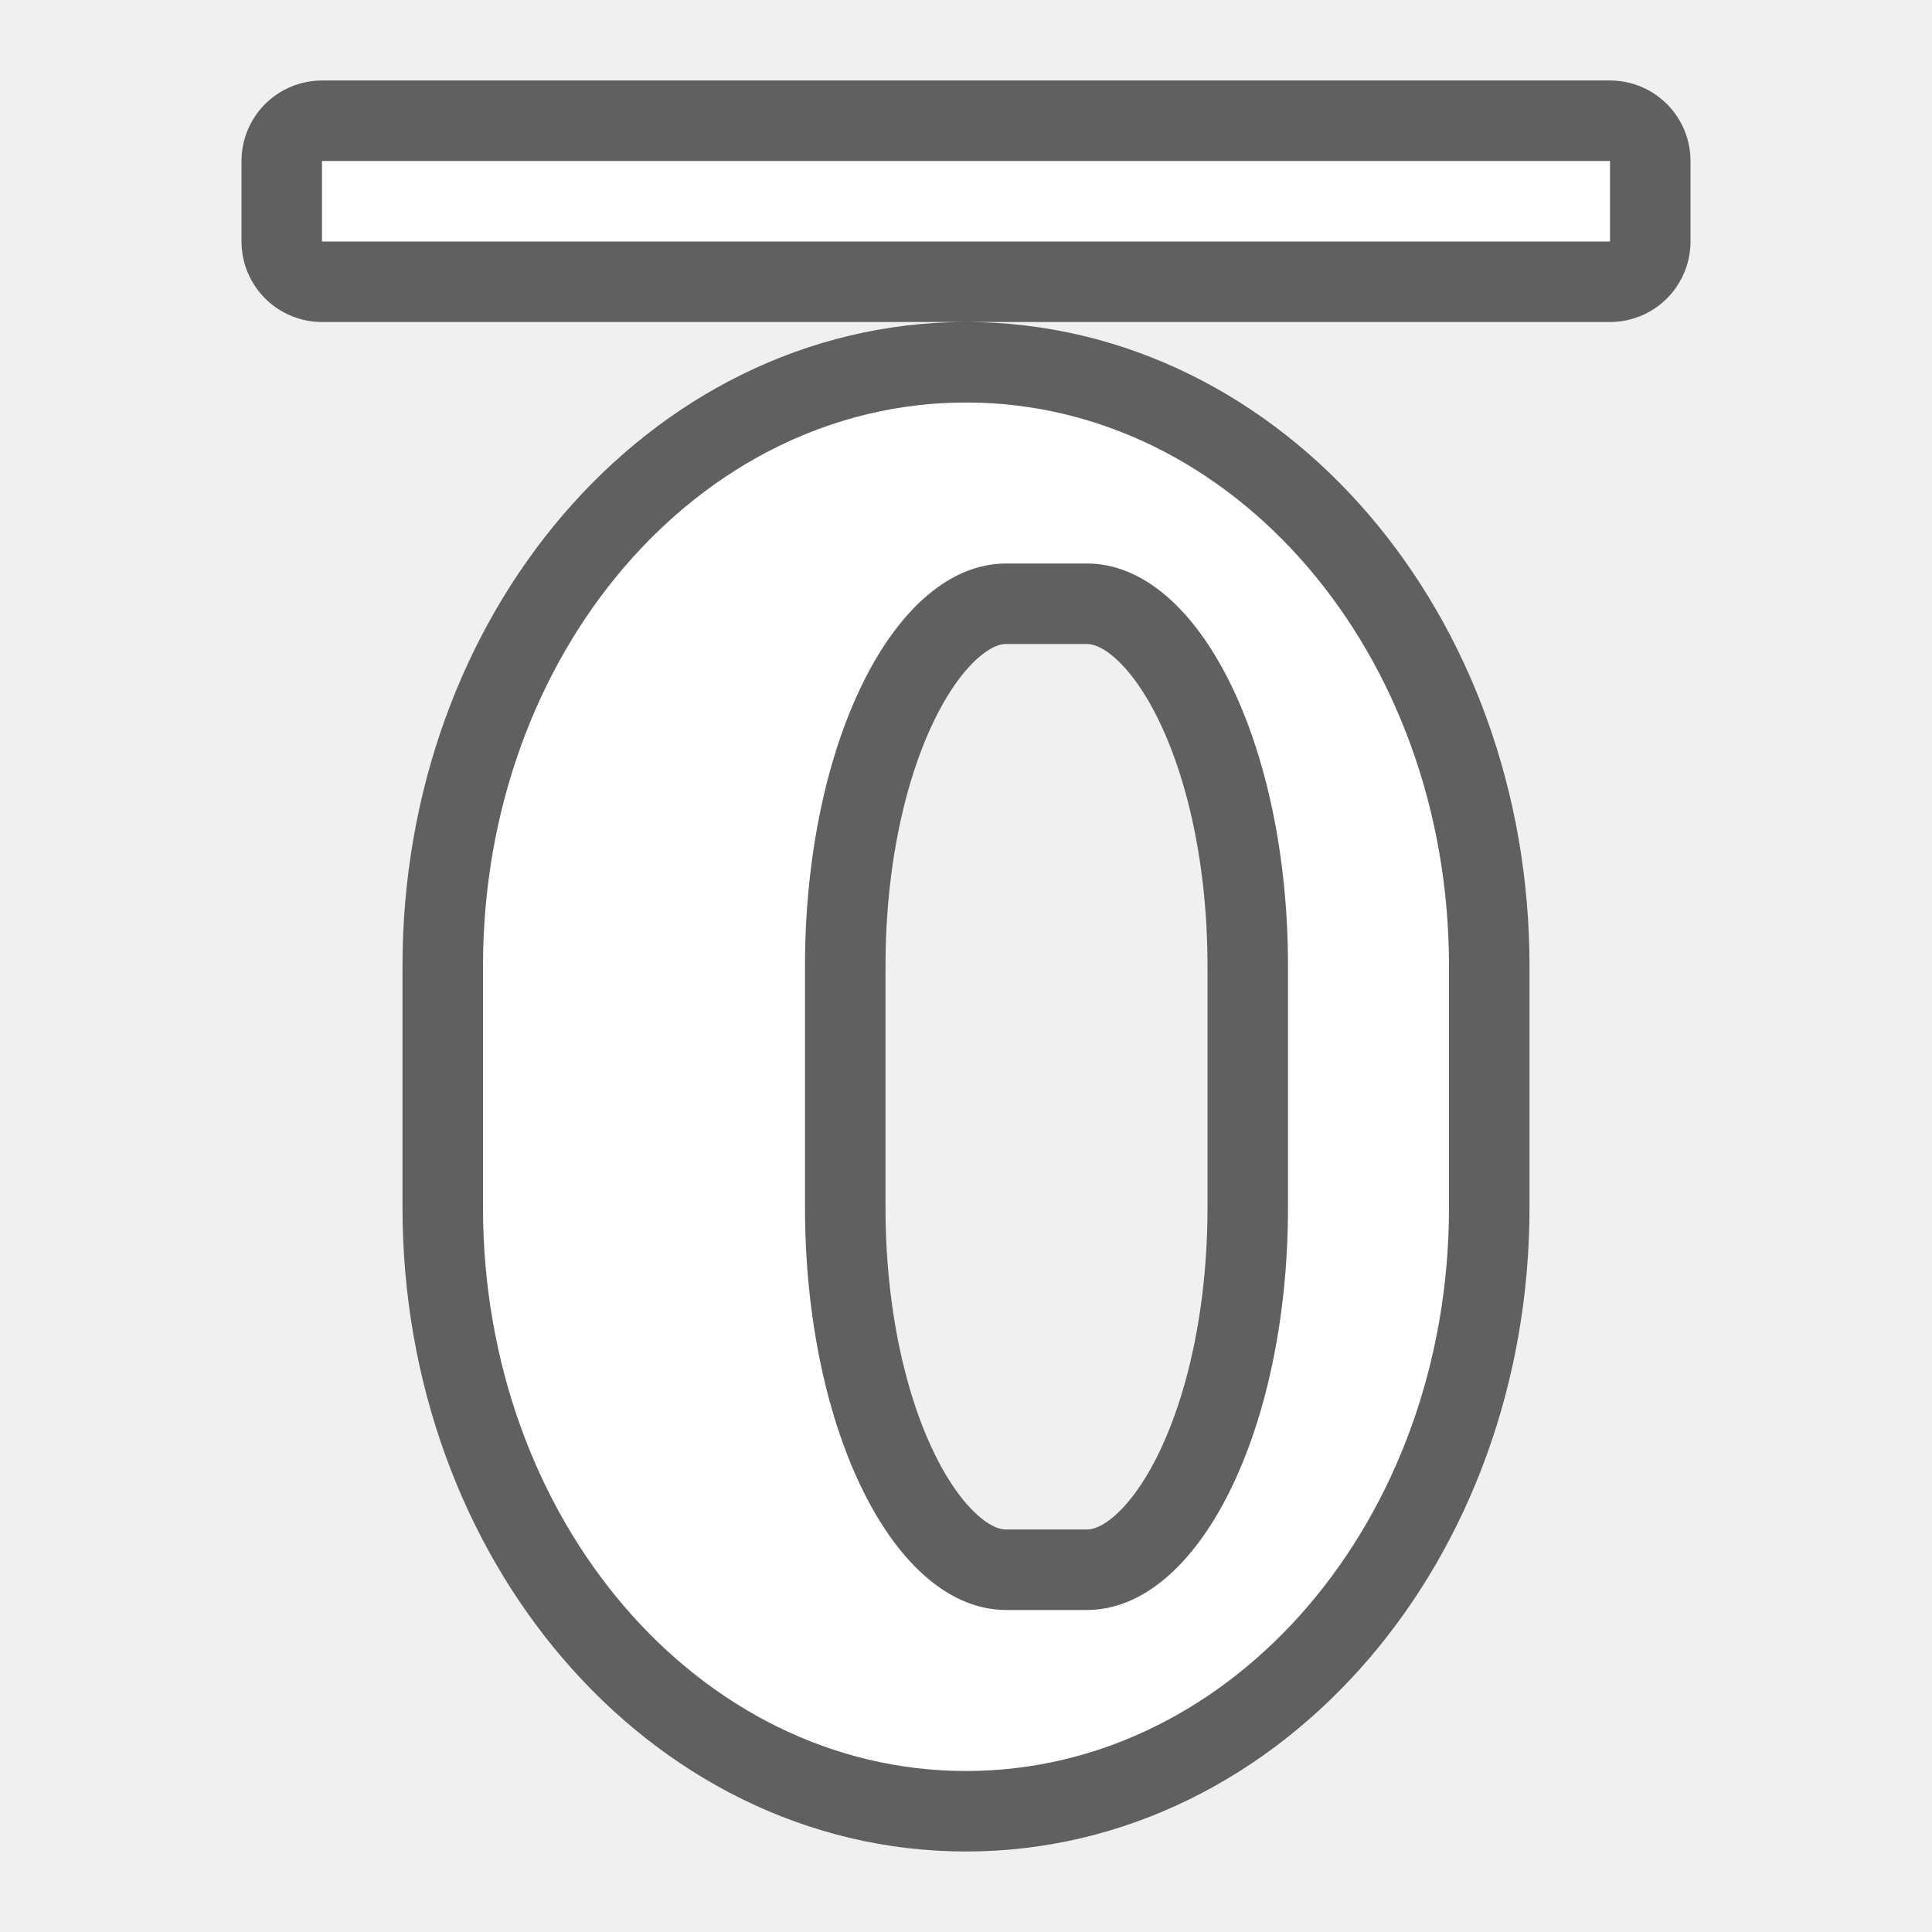
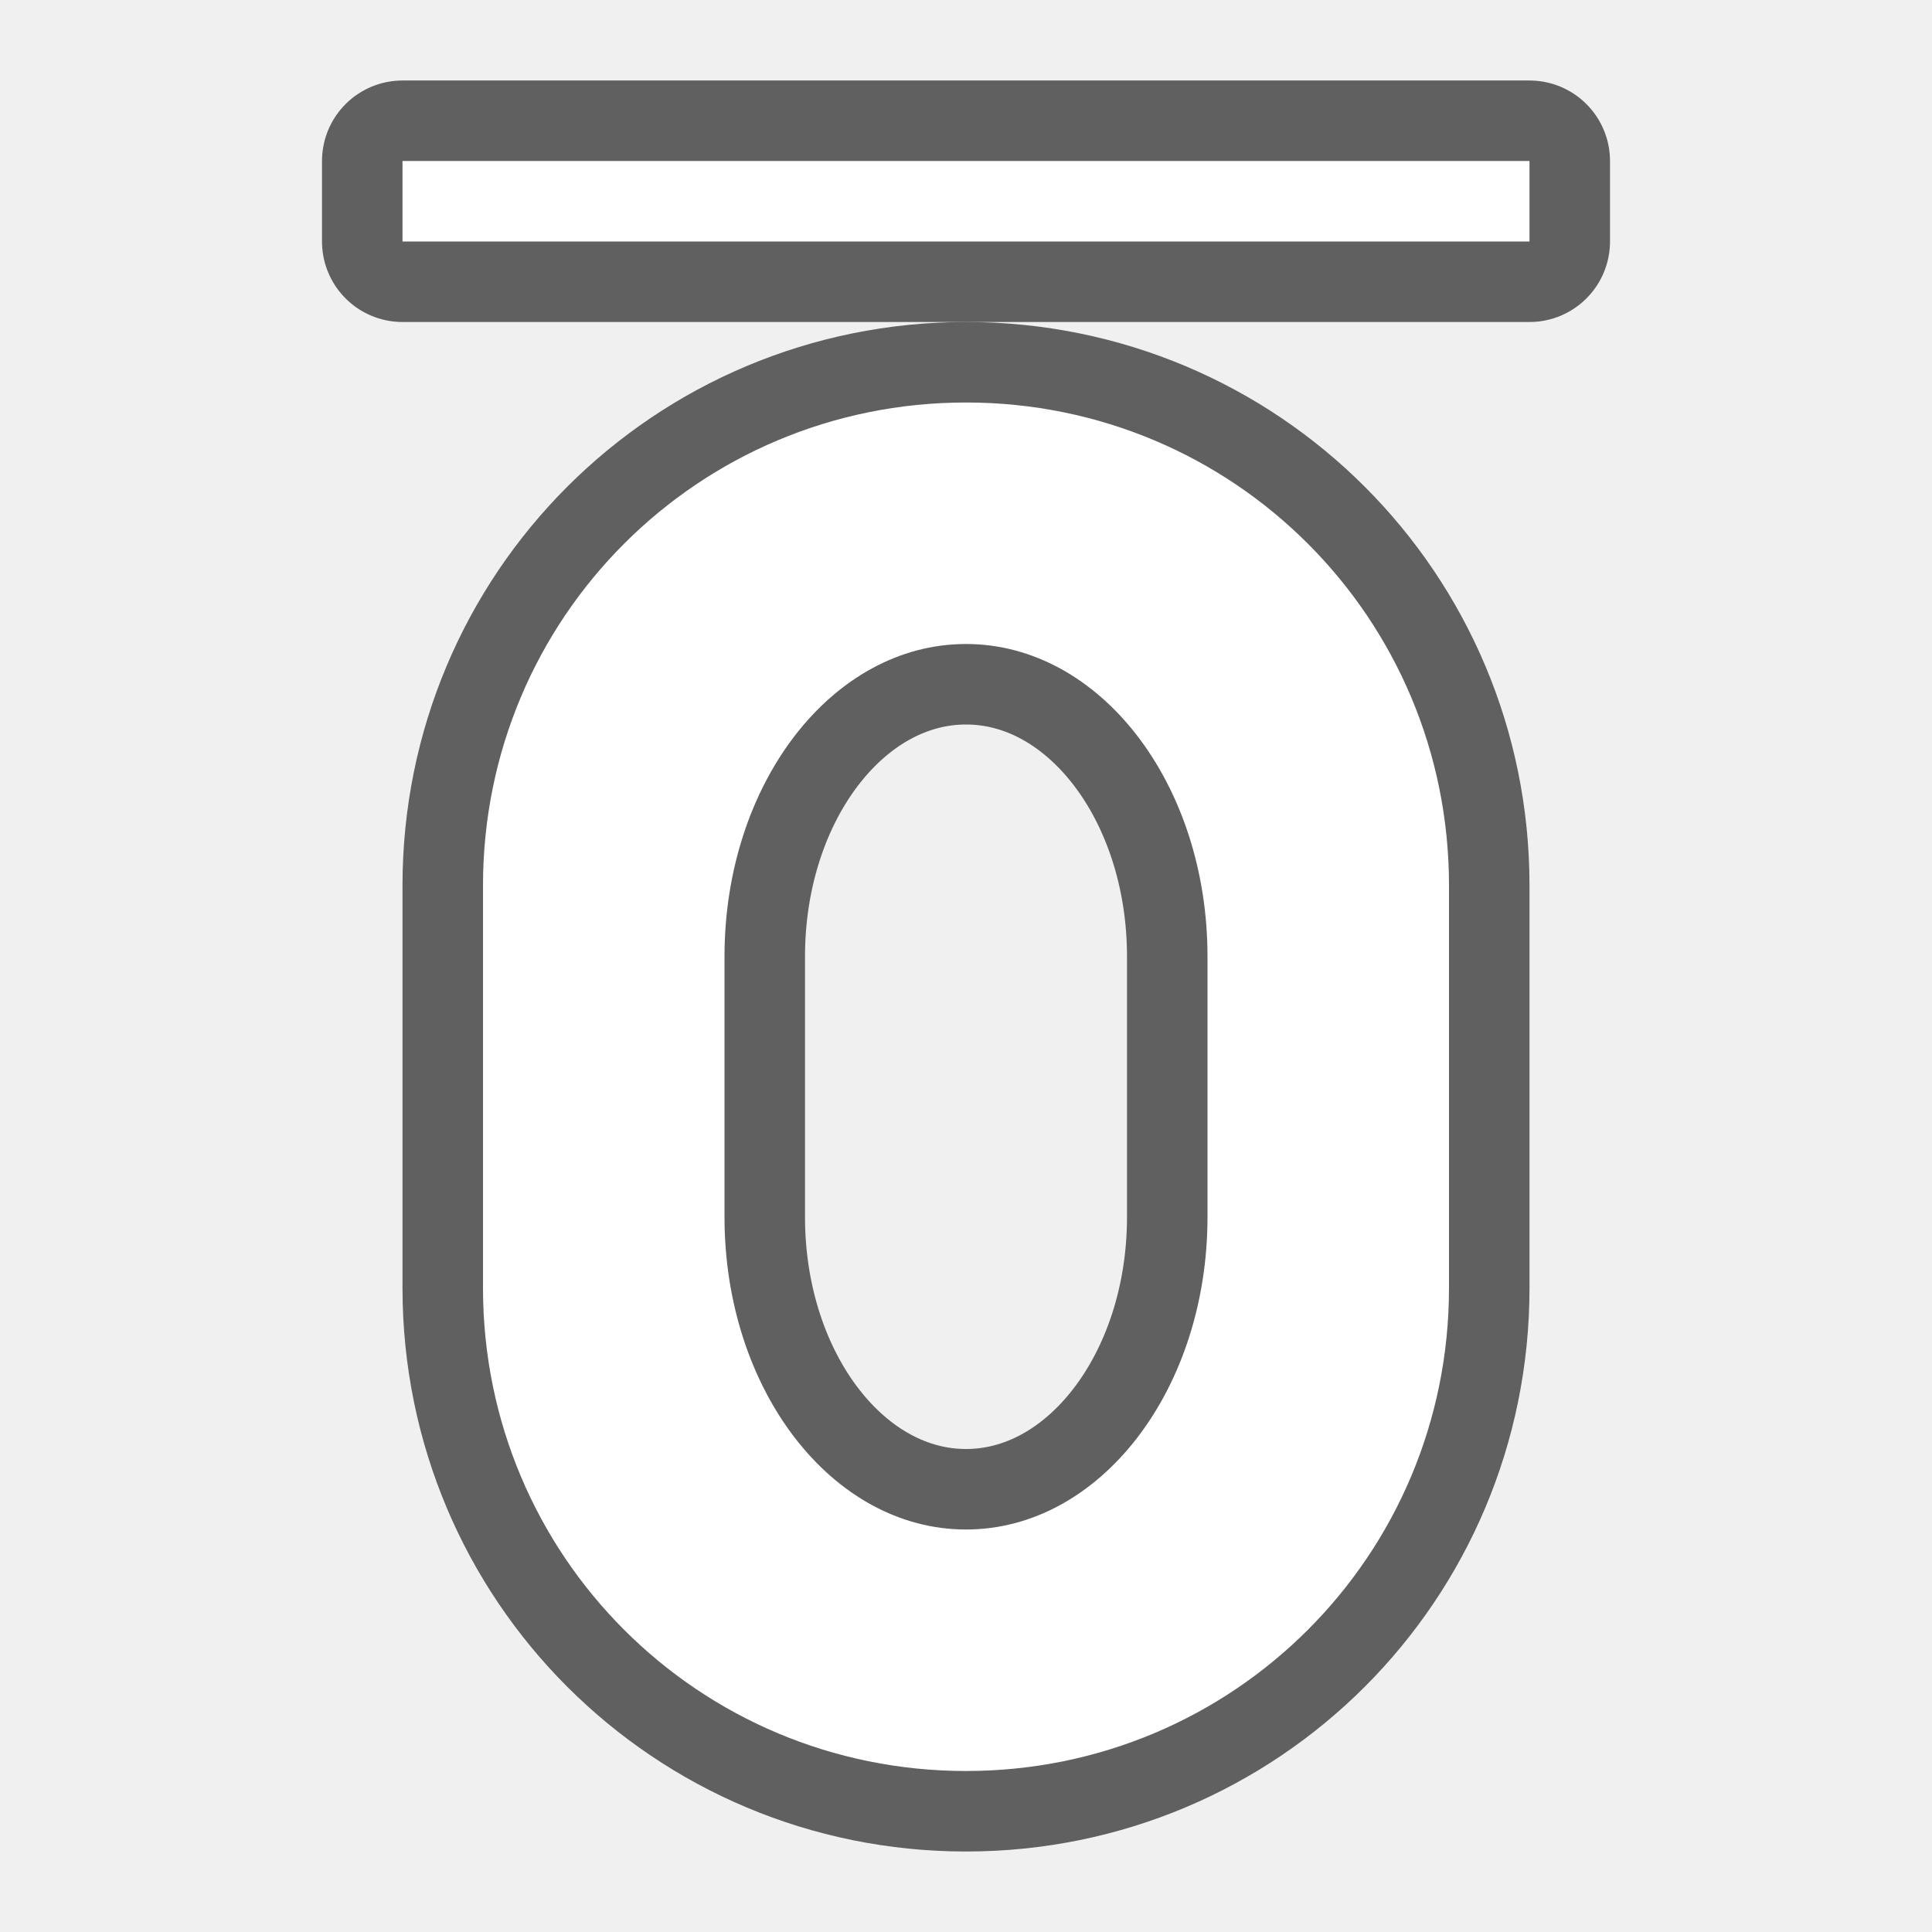
<svg xmlns="http://www.w3.org/2000/svg" viewBox="0 0 24 24">
-   <path d="M12 22c-3.324 0-6-3.122-6-7v-3c0-3.878 2.676-7 6-7s6 3.122 6 7v3c0 3.878-2.676 7-6 7zm.5-2h1c1.385 0 2.5-2.23 2.5-5v-3c0-2.77-1.115-5-2.5-5h-1C11.115 7 10 9.23 10 12v3c0 2.77 1.115 5 2.5 5zM4 3V2h16v1z" opacity=".6" stroke="#000" stroke-width="2" stroke-linejoin="round" />
-   <path d="M4 3h16V2H4zM12 22c-3.324 0-6-3.122-6-7v-3c0-3.878 2.676-7 6-7s6 3.122 6 7v3c0 3.878-2.676 7-6 7zm.5-2h1c1.385 0 2.5-2.23 2.5-5v-3c0-2.77-1.115-5-2.5-5h-1C11.115 7 10 9.23 10 12v3c0 2.77 1.115 5 2.5 5z" fill="#fff" />
+   <path d="M12 22c-3.324 0-6-2.676-6-6v-5c0-3.324 2.676-6 6-6s6 2.676 6 6v5c0 3.324-2.676 6-6 6zm0-3c1.662 0 3-1.732 3-3.883v-3.234C15 9.732 13.662 8 12 8s-3 1.732-3 3.883v3.234C9 17.268 10.338 19 12 19z" opacity=".6" fill-rule="evenodd" stroke="#000" stroke-width="2" stroke-linecap="round" stroke-linejoin="round" />
+   <path d="M5 3V2h14v1z" opacity=".6" stroke="#000" stroke-width="2" stroke-linejoin="round" />
+   <path d="M5 3h14V2H5z" fill="#fff" />
+   <path d="M12 22c-3.324 0-6-2.676-6-6v-5c0-3.324 2.676-6 6-6s6 2.676 6 6v5c0 3.324-2.676 6-6 6zm0-3c1.662 0 3-1.732 3-3.883v-3.234C15 9.732 13.662 8 12 8s-3 1.732-3 3.883v3.234C9 17.268 10.338 19 12 19z" fill="#fff" fill-rule="evenodd" />
</svg>
